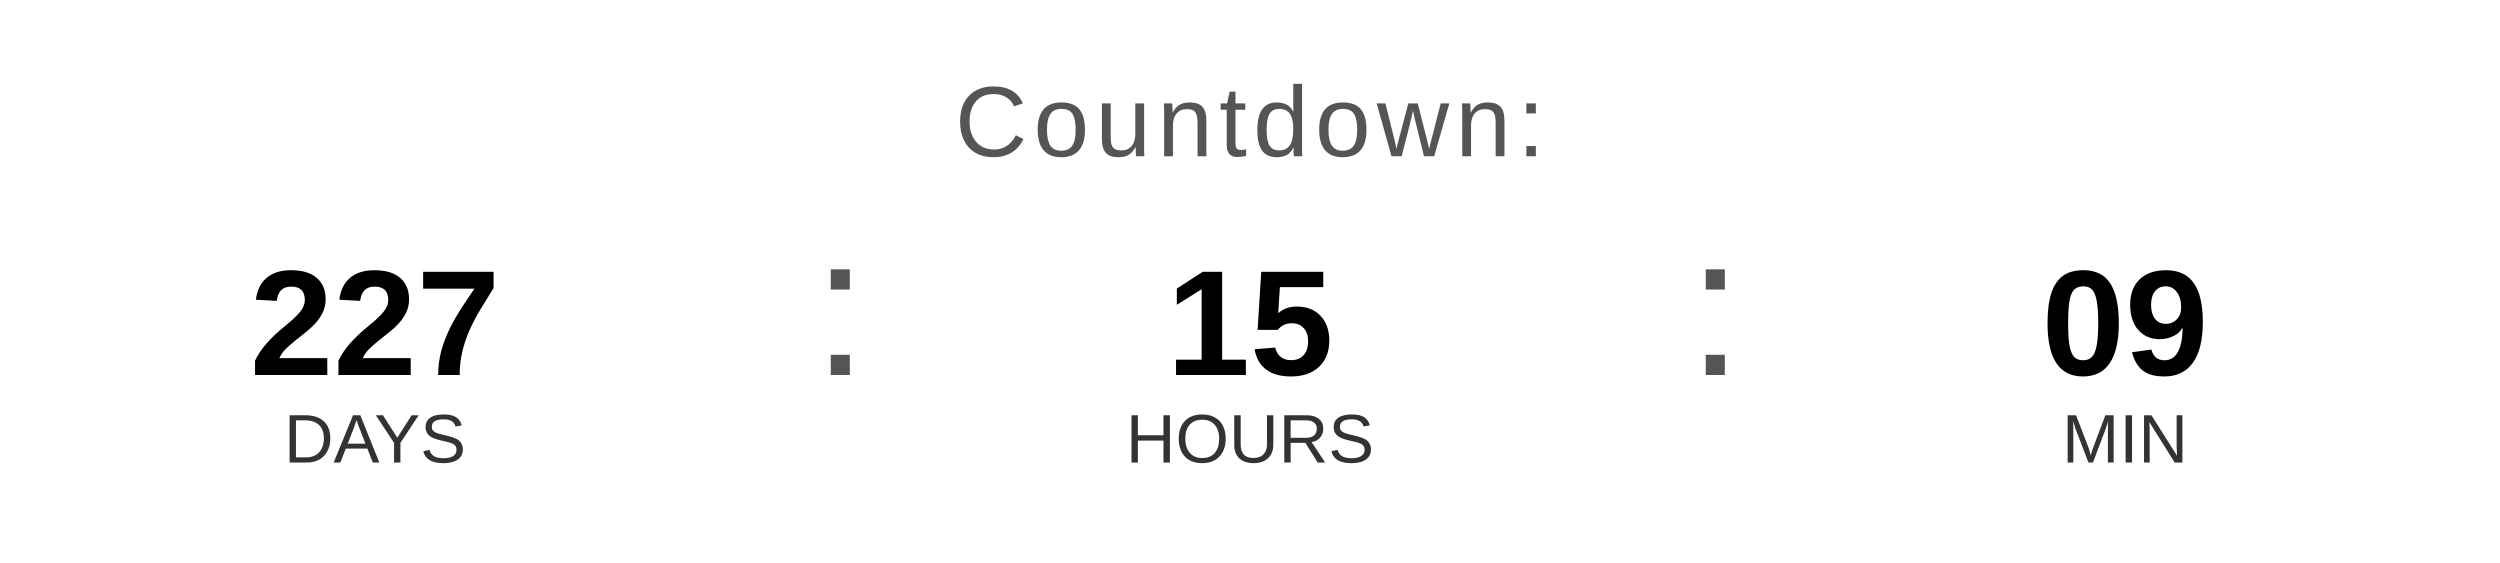
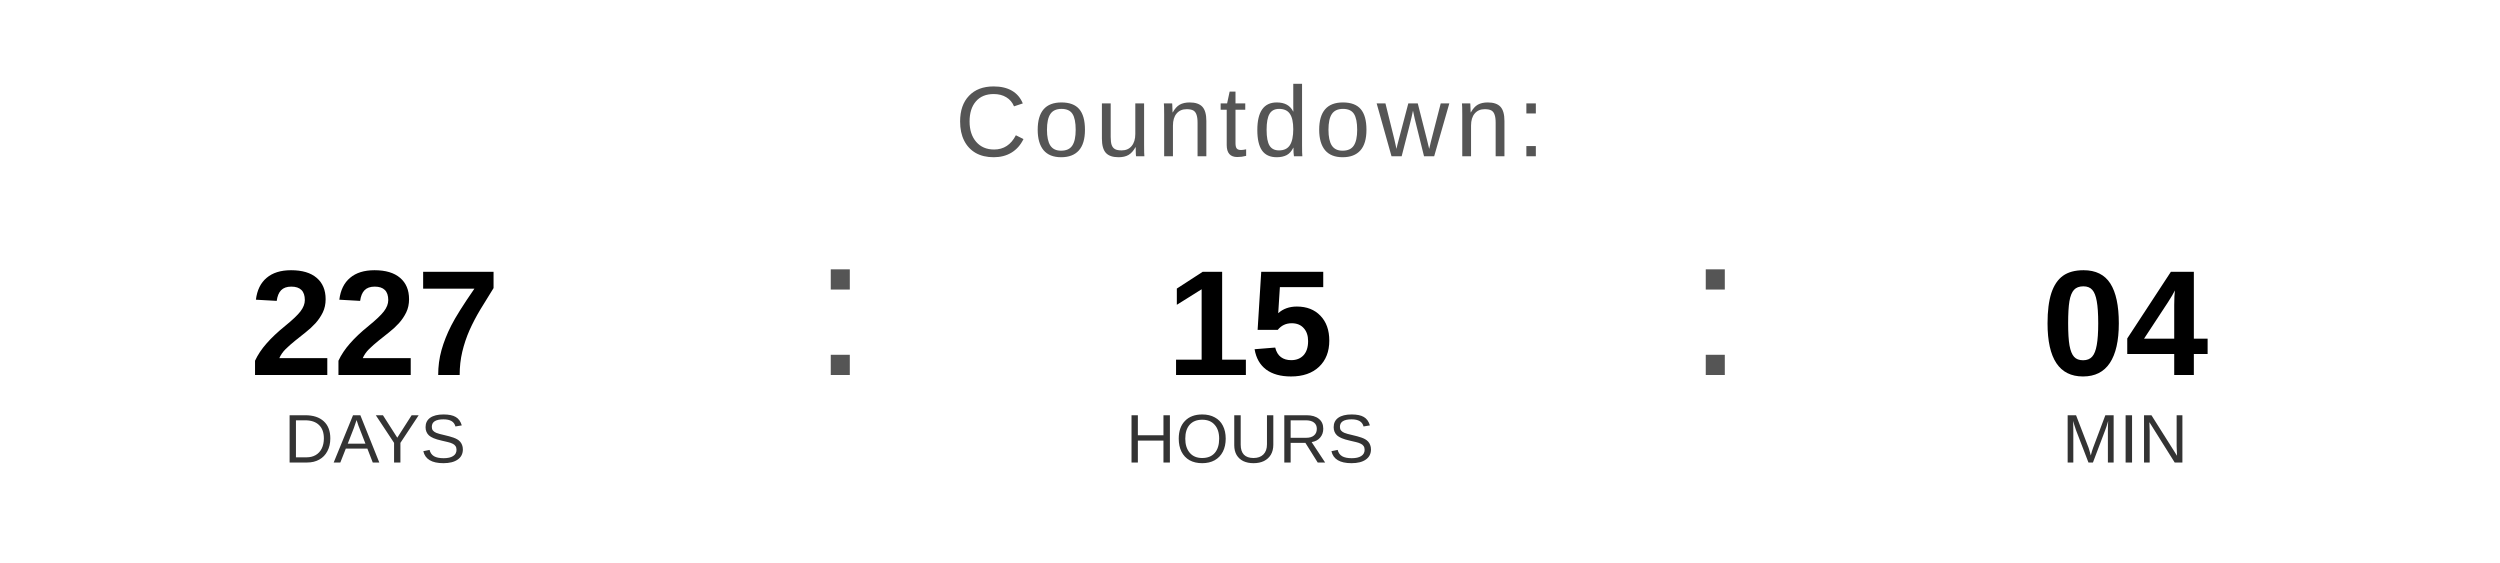
<svg xmlns="http://www.w3.org/2000/svg" width="400" height="90" viewBox="0 0 400 90">
  <text x="200" y="25" font-family="Arial, Helvetica, sans-serif" font-size="16" fill="#555555" text-anchor="middle" letter-spacing="1">
    Countdown:
  </text>
  <text x="60" y="60" font-family="Arial, Helvetica, sans-serif" font-size="24" font-weight="bold" fill="#000000" text-anchor="middle">227</text>
  <text x="60" y="74" font-family="Arial, Helvetica, sans-serif" font-size="11" fill="#333333" text-anchor="middle">DAYS</text>
  <text x="130" y="60" font-family="Arial, sans-serif" font-size="32" fill="#555555">:</text>
  <text x="200" y="60" font-family="Arial, Helvetica, sans-serif" font-size="24" font-weight="bold" fill="#000000" text-anchor="middle">15</text>
  <text x="200" y="74" font-family="Arial, Helvetica, sans-serif" font-size="11" fill="#333333" text-anchor="middle">HOURS</text>
  <text x="270" y="60" font-family="Arial, sans-serif" font-size="32" fill="#555555">:</text>
-   <text x="340" y="60" font-family="Arial, Helvetica, sans-serif" font-size="24" font-weight="bold" fill="#000000" text-anchor="middle">09</text>
+   <text x="340" y="60" font-family="Arial, Helvetica, sans-serif" font-size="24" font-weight="bold" fill="#000000" text-anchor="middle">04</text>
  <text x="340" y="74" font-family="Arial, Helvetica, sans-serif" font-size="11" fill="#333333" text-anchor="middle">MIN</text>
</svg>
